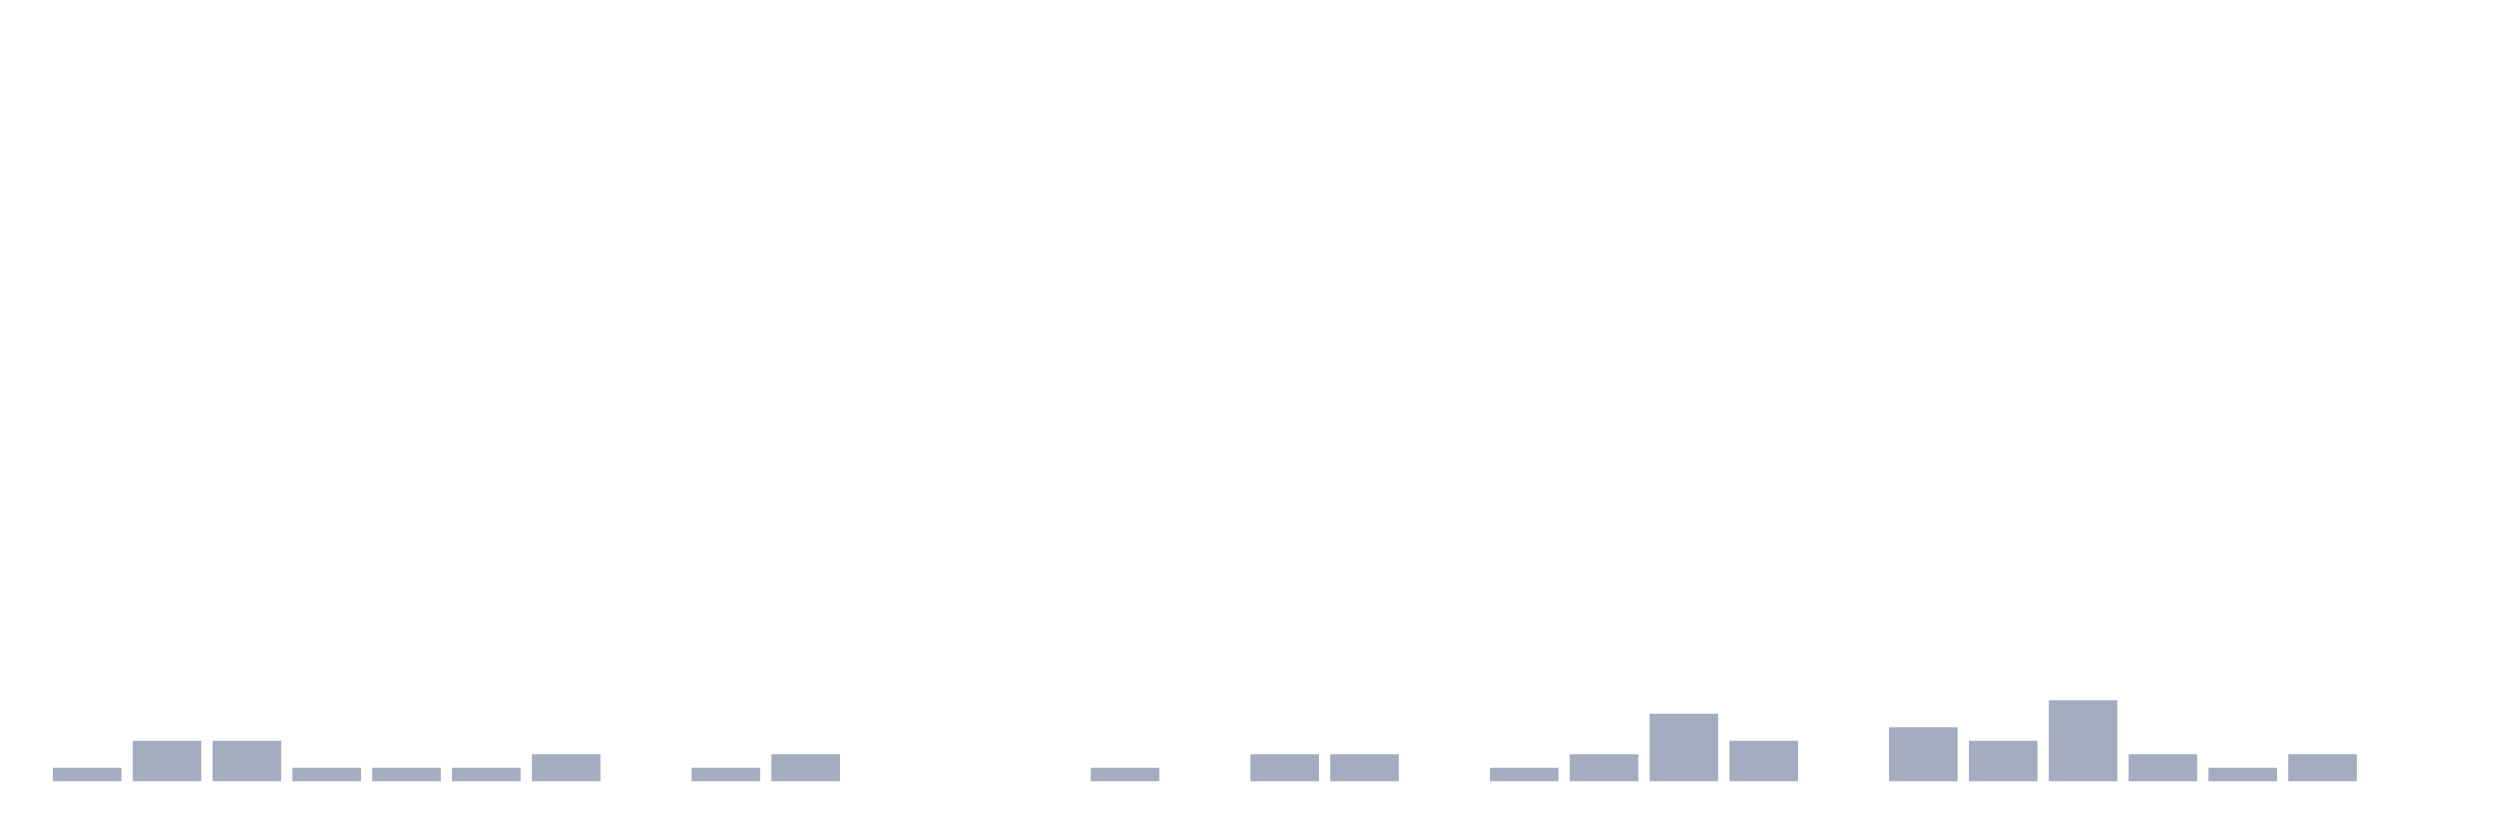
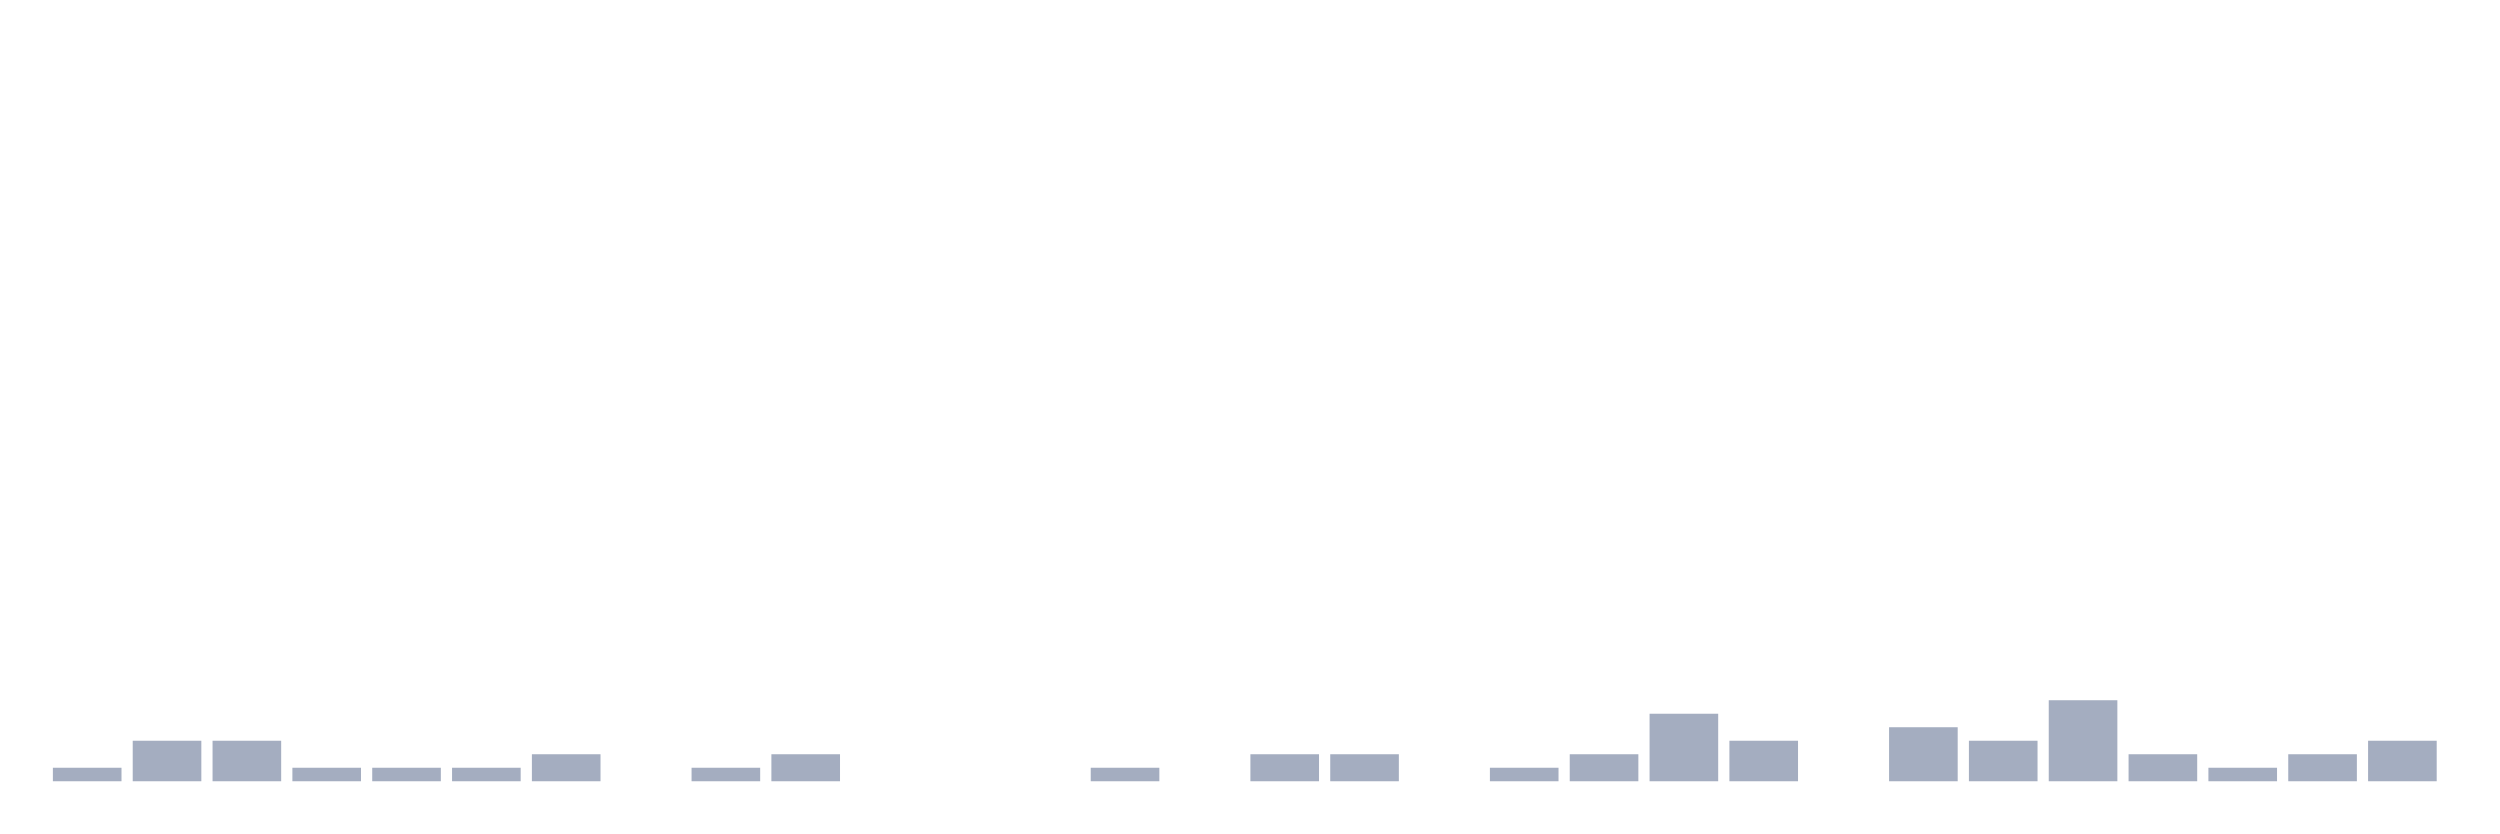
<svg xmlns="http://www.w3.org/2000/svg" viewBox="0 0 480 160">
  <g transform="translate(10,10)">
    <rect class="bar" x="0.153" width="13.175" y="137.407" height="2.593" fill="rgb(164,173,192)" />
    <rect class="bar" x="15.482" width="13.175" y="132.222" height="7.778" fill="rgb(164,173,192)" />
    <rect class="bar" x="30.81" width="13.175" y="132.222" height="7.778" fill="rgb(164,173,192)" />
    <rect class="bar" x="46.138" width="13.175" y="137.407" height="2.593" fill="rgb(164,173,192)" />
    <rect class="bar" x="61.466" width="13.175" y="137.407" height="2.593" fill="rgb(164,173,192)" />
    <rect class="bar" x="76.794" width="13.175" y="137.407" height="2.593" fill="rgb(164,173,192)" />
    <rect class="bar" x="92.123" width="13.175" y="134.815" height="5.185" fill="rgb(164,173,192)" />
    <rect class="bar" x="107.451" width="13.175" y="140" height="0" fill="rgb(164,173,192)" />
    <rect class="bar" x="122.779" width="13.175" y="137.407" height="2.593" fill="rgb(164,173,192)" />
    <rect class="bar" x="138.107" width="13.175" y="134.815" height="5.185" fill="rgb(164,173,192)" />
    <rect class="bar" x="153.436" width="13.175" y="140" height="0" fill="rgb(164,173,192)" />
    <rect class="bar" x="168.764" width="13.175" y="140" height="0" fill="rgb(164,173,192)" />
    <rect class="bar" x="184.092" width="13.175" y="140" height="0" fill="rgb(164,173,192)" />
    <rect class="bar" x="199.42" width="13.175" y="137.407" height="2.593" fill="rgb(164,173,192)" />
    <rect class="bar" x="214.748" width="13.175" y="140" height="0" fill="rgb(164,173,192)" />
    <rect class="bar" x="230.077" width="13.175" y="134.815" height="5.185" fill="rgb(164,173,192)" />
    <rect class="bar" x="245.405" width="13.175" y="134.815" height="5.185" fill="rgb(164,173,192)" />
    <rect class="bar" x="260.733" width="13.175" y="140" height="0" fill="rgb(164,173,192)" />
    <rect class="bar" x="276.061" width="13.175" y="137.407" height="2.593" fill="rgb(164,173,192)" />
    <rect class="bar" x="291.39" width="13.175" y="134.815" height="5.185" fill="rgb(164,173,192)" />
    <rect class="bar" x="306.718" width="13.175" y="127.037" height="12.963" fill="rgb(164,173,192)" />
    <rect class="bar" x="322.046" width="13.175" y="132.222" height="7.778" fill="rgb(164,173,192)" />
    <rect class="bar" x="337.374" width="13.175" y="140" height="0" fill="rgb(164,173,192)" />
    <rect class="bar" x="352.702" width="13.175" y="129.63" height="10.37" fill="rgb(164,173,192)" />
    <rect class="bar" x="368.031" width="13.175" y="132.222" height="7.778" fill="rgb(164,173,192)" />
    <rect class="bar" x="383.359" width="13.175" y="124.444" height="15.556" fill="rgb(164,173,192)" />
    <rect class="bar" x="398.687" width="13.175" y="134.815" height="5.185" fill="rgb(164,173,192)" />
    <rect class="bar" x="414.015" width="13.175" y="137.407" height="2.593" fill="rgb(164,173,192)" />
    <rect class="bar" x="429.344" width="13.175" y="134.815" height="5.185" fill="rgb(164,173,192)" />
-     <rect class="bar" x="444.672" width="13.175" y="140" height="0" fill="rgb(164,173,192)" />
+     <rect class="bar" x="444.672" width="13.175" y="132.222" height="7.778" fill="rgb(164,173,192)" />
  </g>
</svg>
